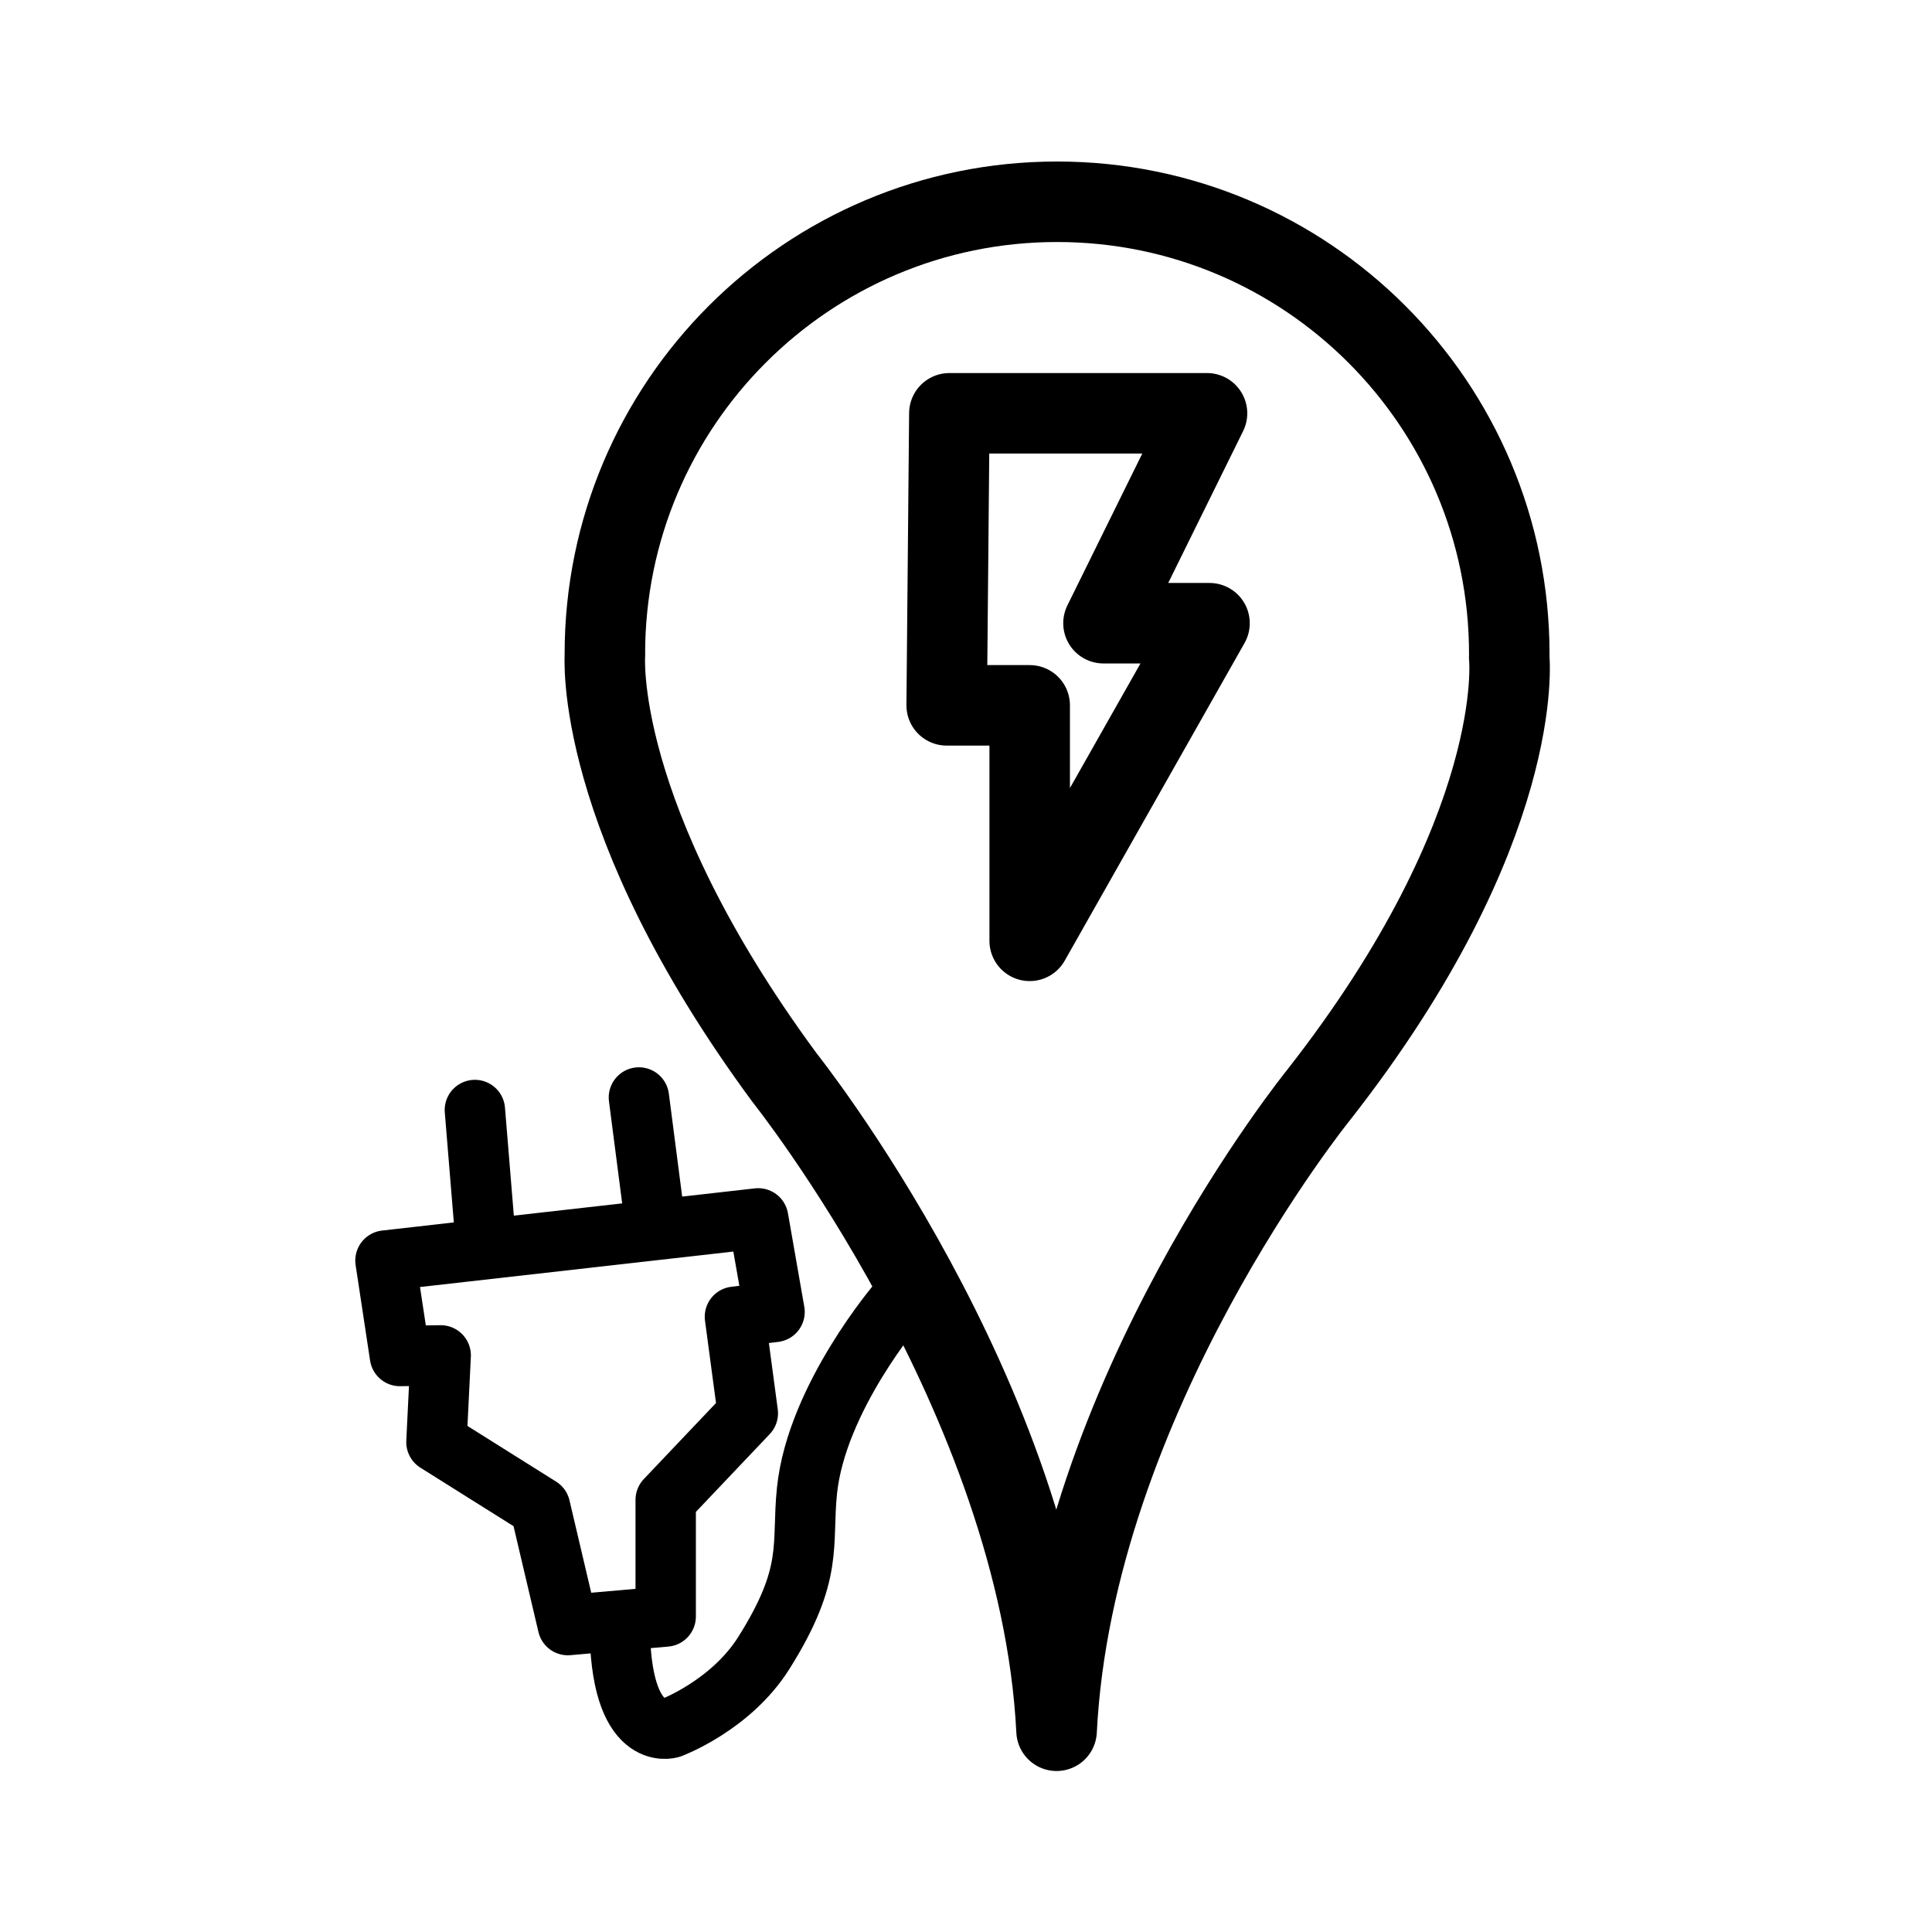
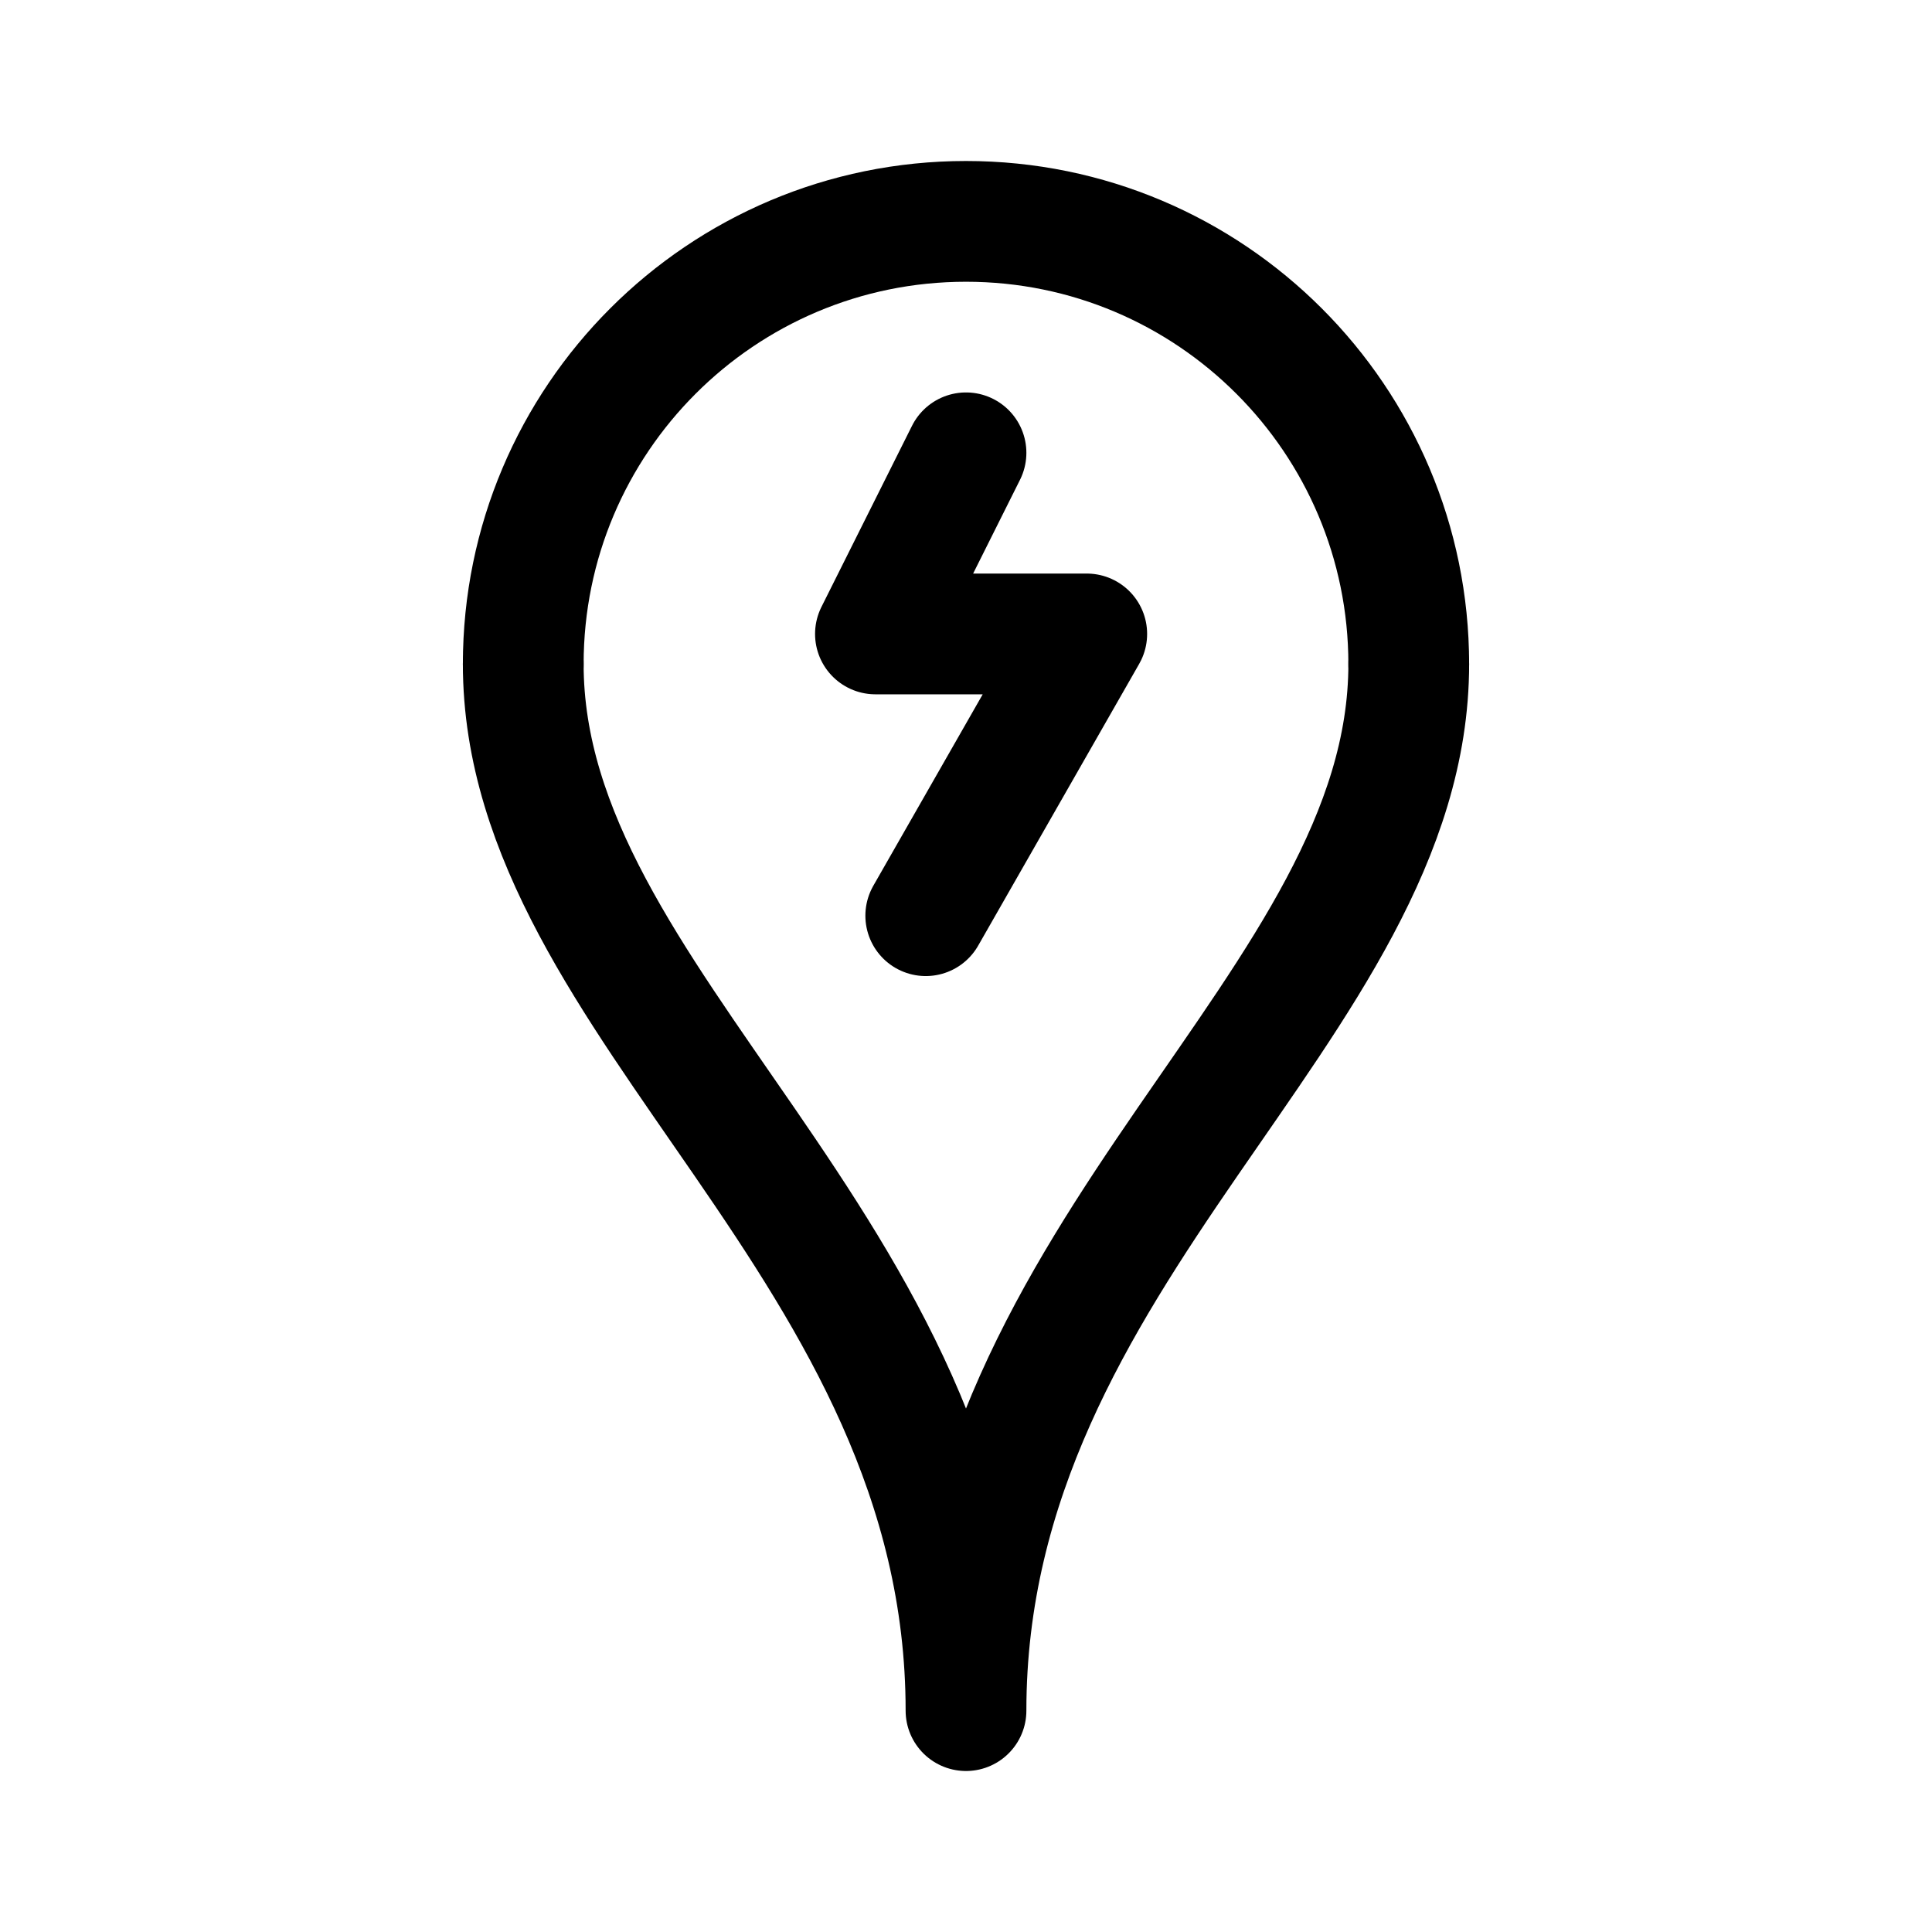
- <svg xmlns="http://www.w3.org/2000/svg" width="192" height="192" fill="none" stroke="#000" stroke-linecap="round" stroke-linejoin="round" stroke-width="8">
-   <path d="M60.111 64.991a44.94 44.94 0 0 1 89.88 0m-89.871.017s-1.305 16.105 17.862 42.107c0 0 25.36 31.78 27.017 64.885m44.985-106.684s1.804 17.008-18.936 43.493c0 0-24.386 30.085-26.044 63.191" />
-   <path d="M94.347 41.074h25.605l-10.289 20.86H120.2l-17.87 31.565V70.096h-8.25z" />
-   <path stroke-width="6" d="M89.251 129.463s-8.082 9.422-9.05 18.645c-.57 5.426.735 8.18-4.295 16.166-3.306 5.249-9.252 7.449-9.252 7.449s-5.064 1.624-5.064-10.29" />
-   <path stroke-width="6" d="m56.43 161.5 9.726-.854v-11.592l8.163-8.6-1.283-9.598 3.938-.477-1.625-9.298-37.042 4.191 1.437 9.487 4.052-.063-.423 8.62 10.3 6.468zm8.646-40.21-1.582-12.224m-15.261 13.915-1.04-12.67" />
+ <svg xmlns="http://www.w3.org/2000/svg" width="192" height="192" fill="none">
+   <path d="M52 66c0 34 44 58 44 104m44-104c0 34-44 58-44 104m0-125-9 18h21L92 91" stroke="#000" stroke-width="12" stroke-linecap="round" stroke-linejoin="round" />
+   <path d="M140 66a44.002 44.002 0 0 0-44-44 44 44 0 0 0-44 44" stroke="#000" stroke-width="12" stroke-linecap="round" stroke-linejoin="round" />
</svg>
